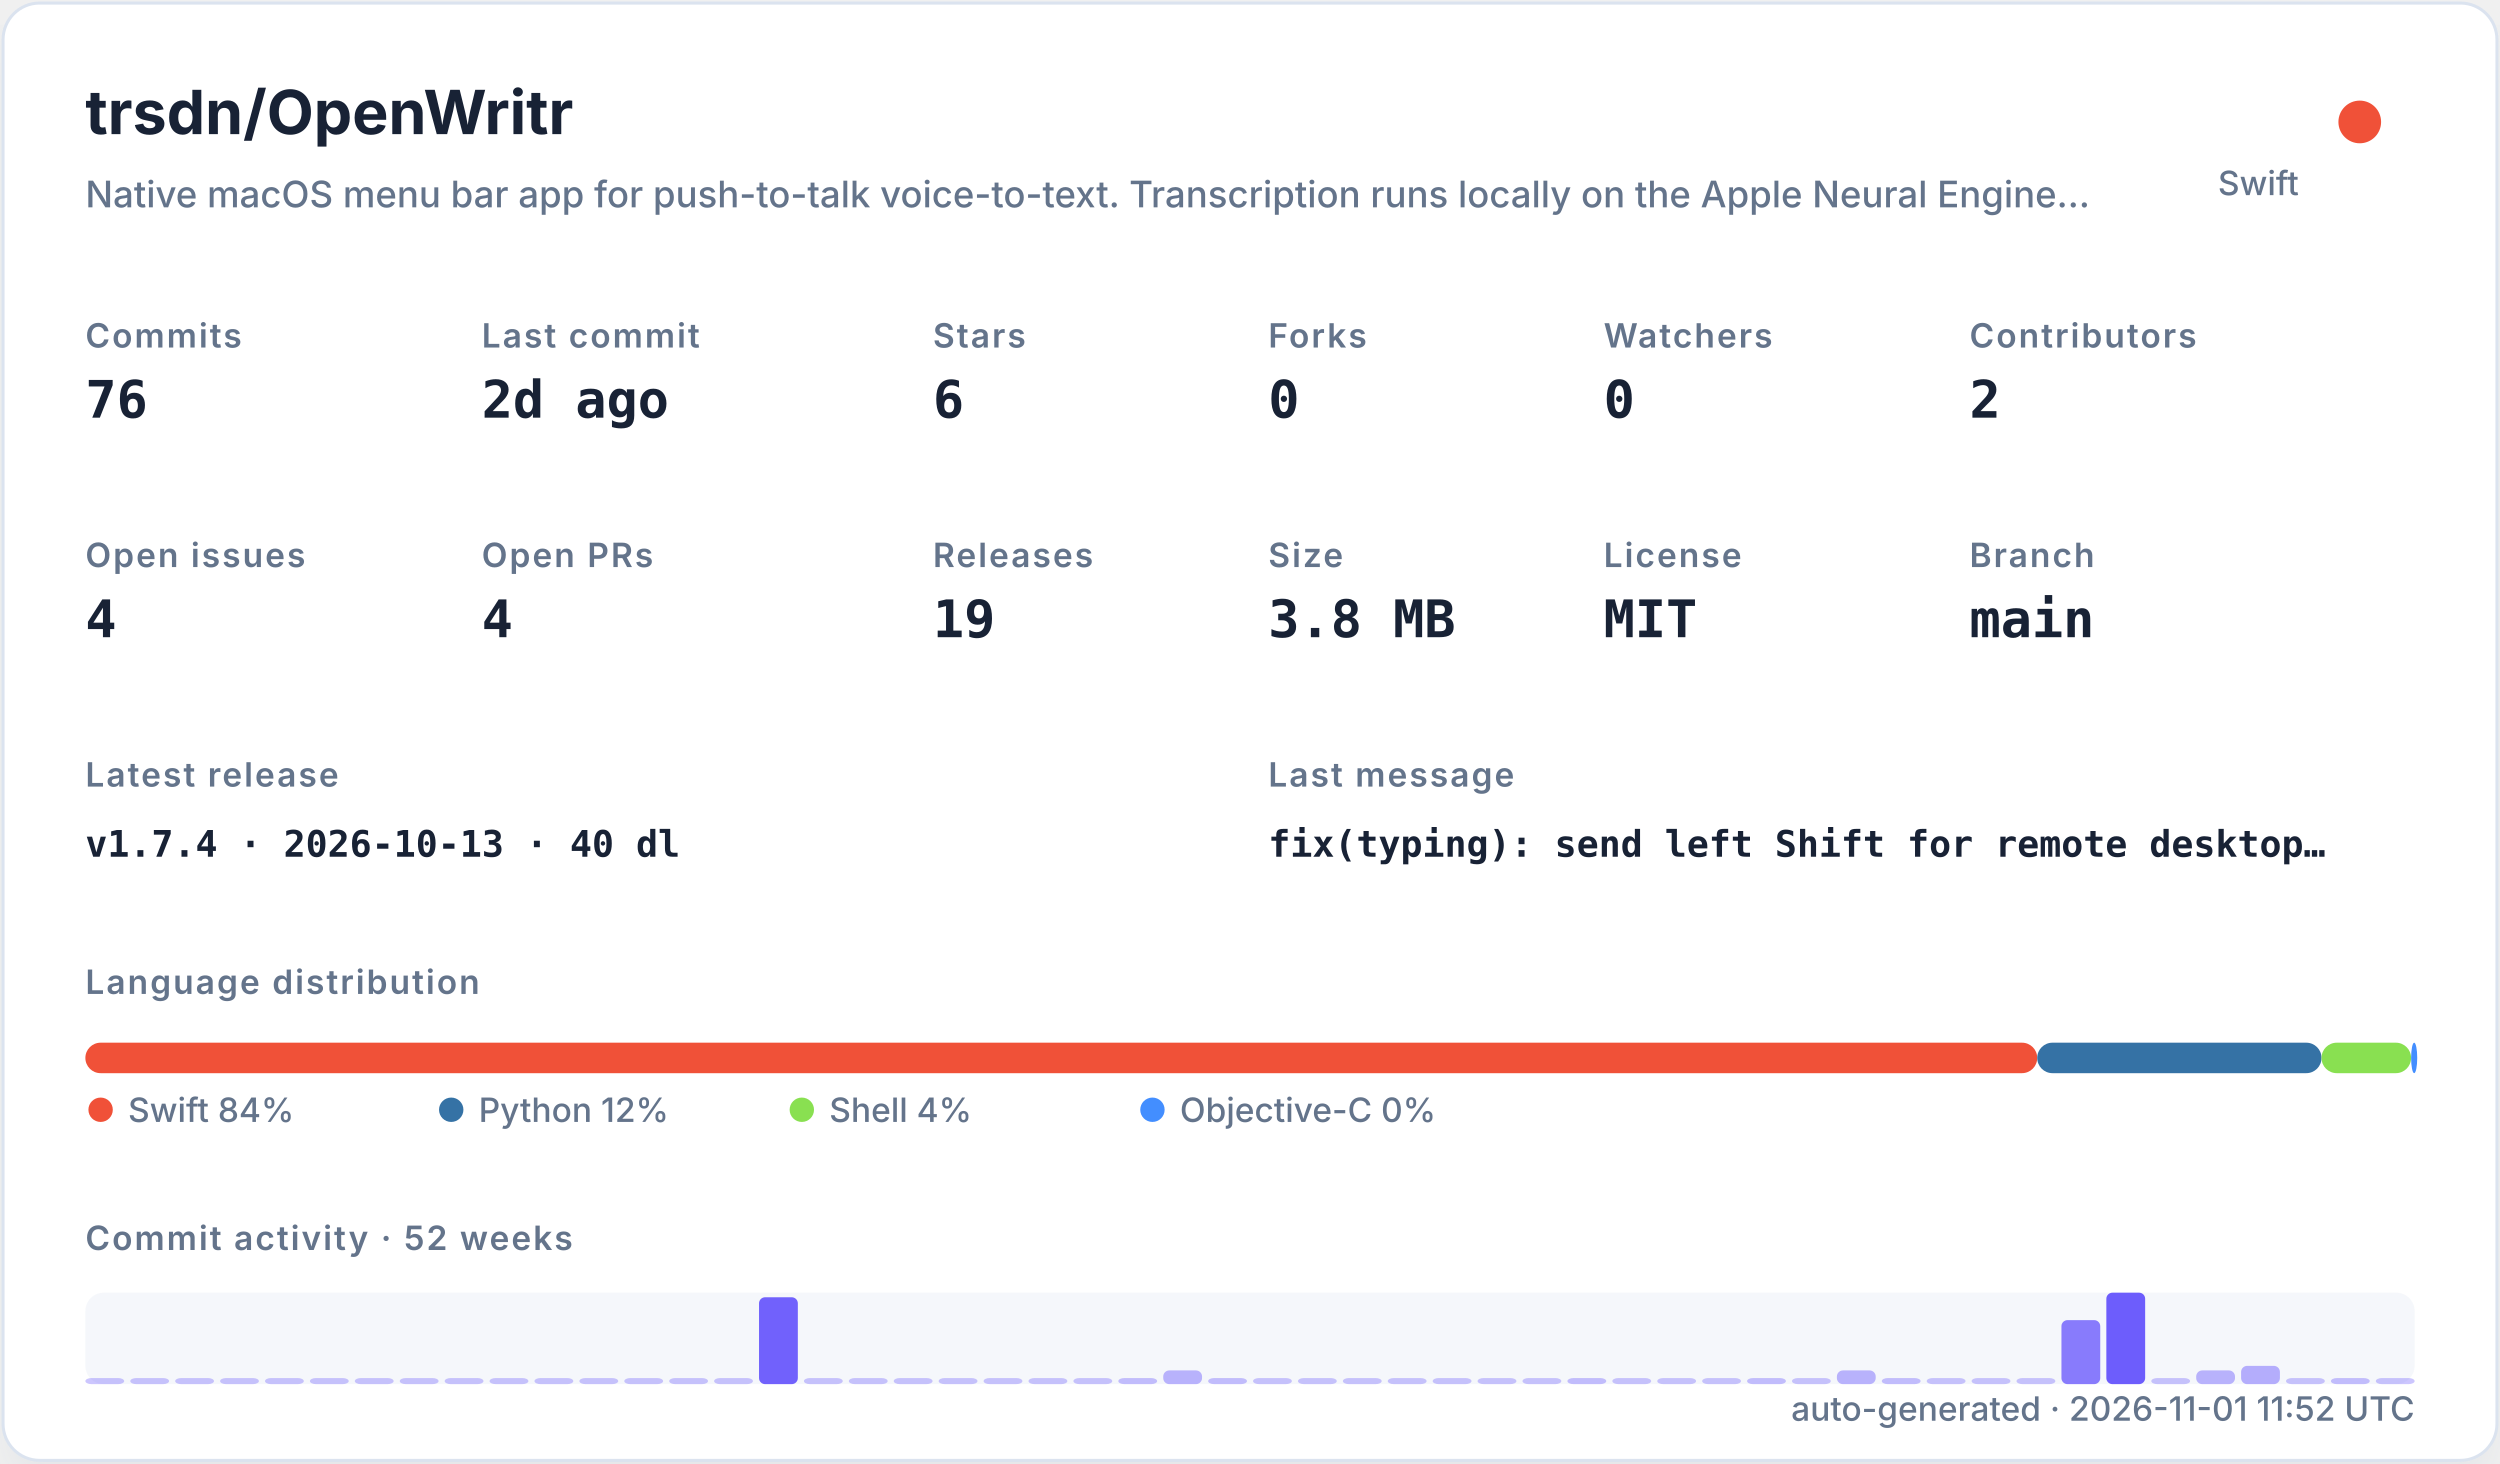
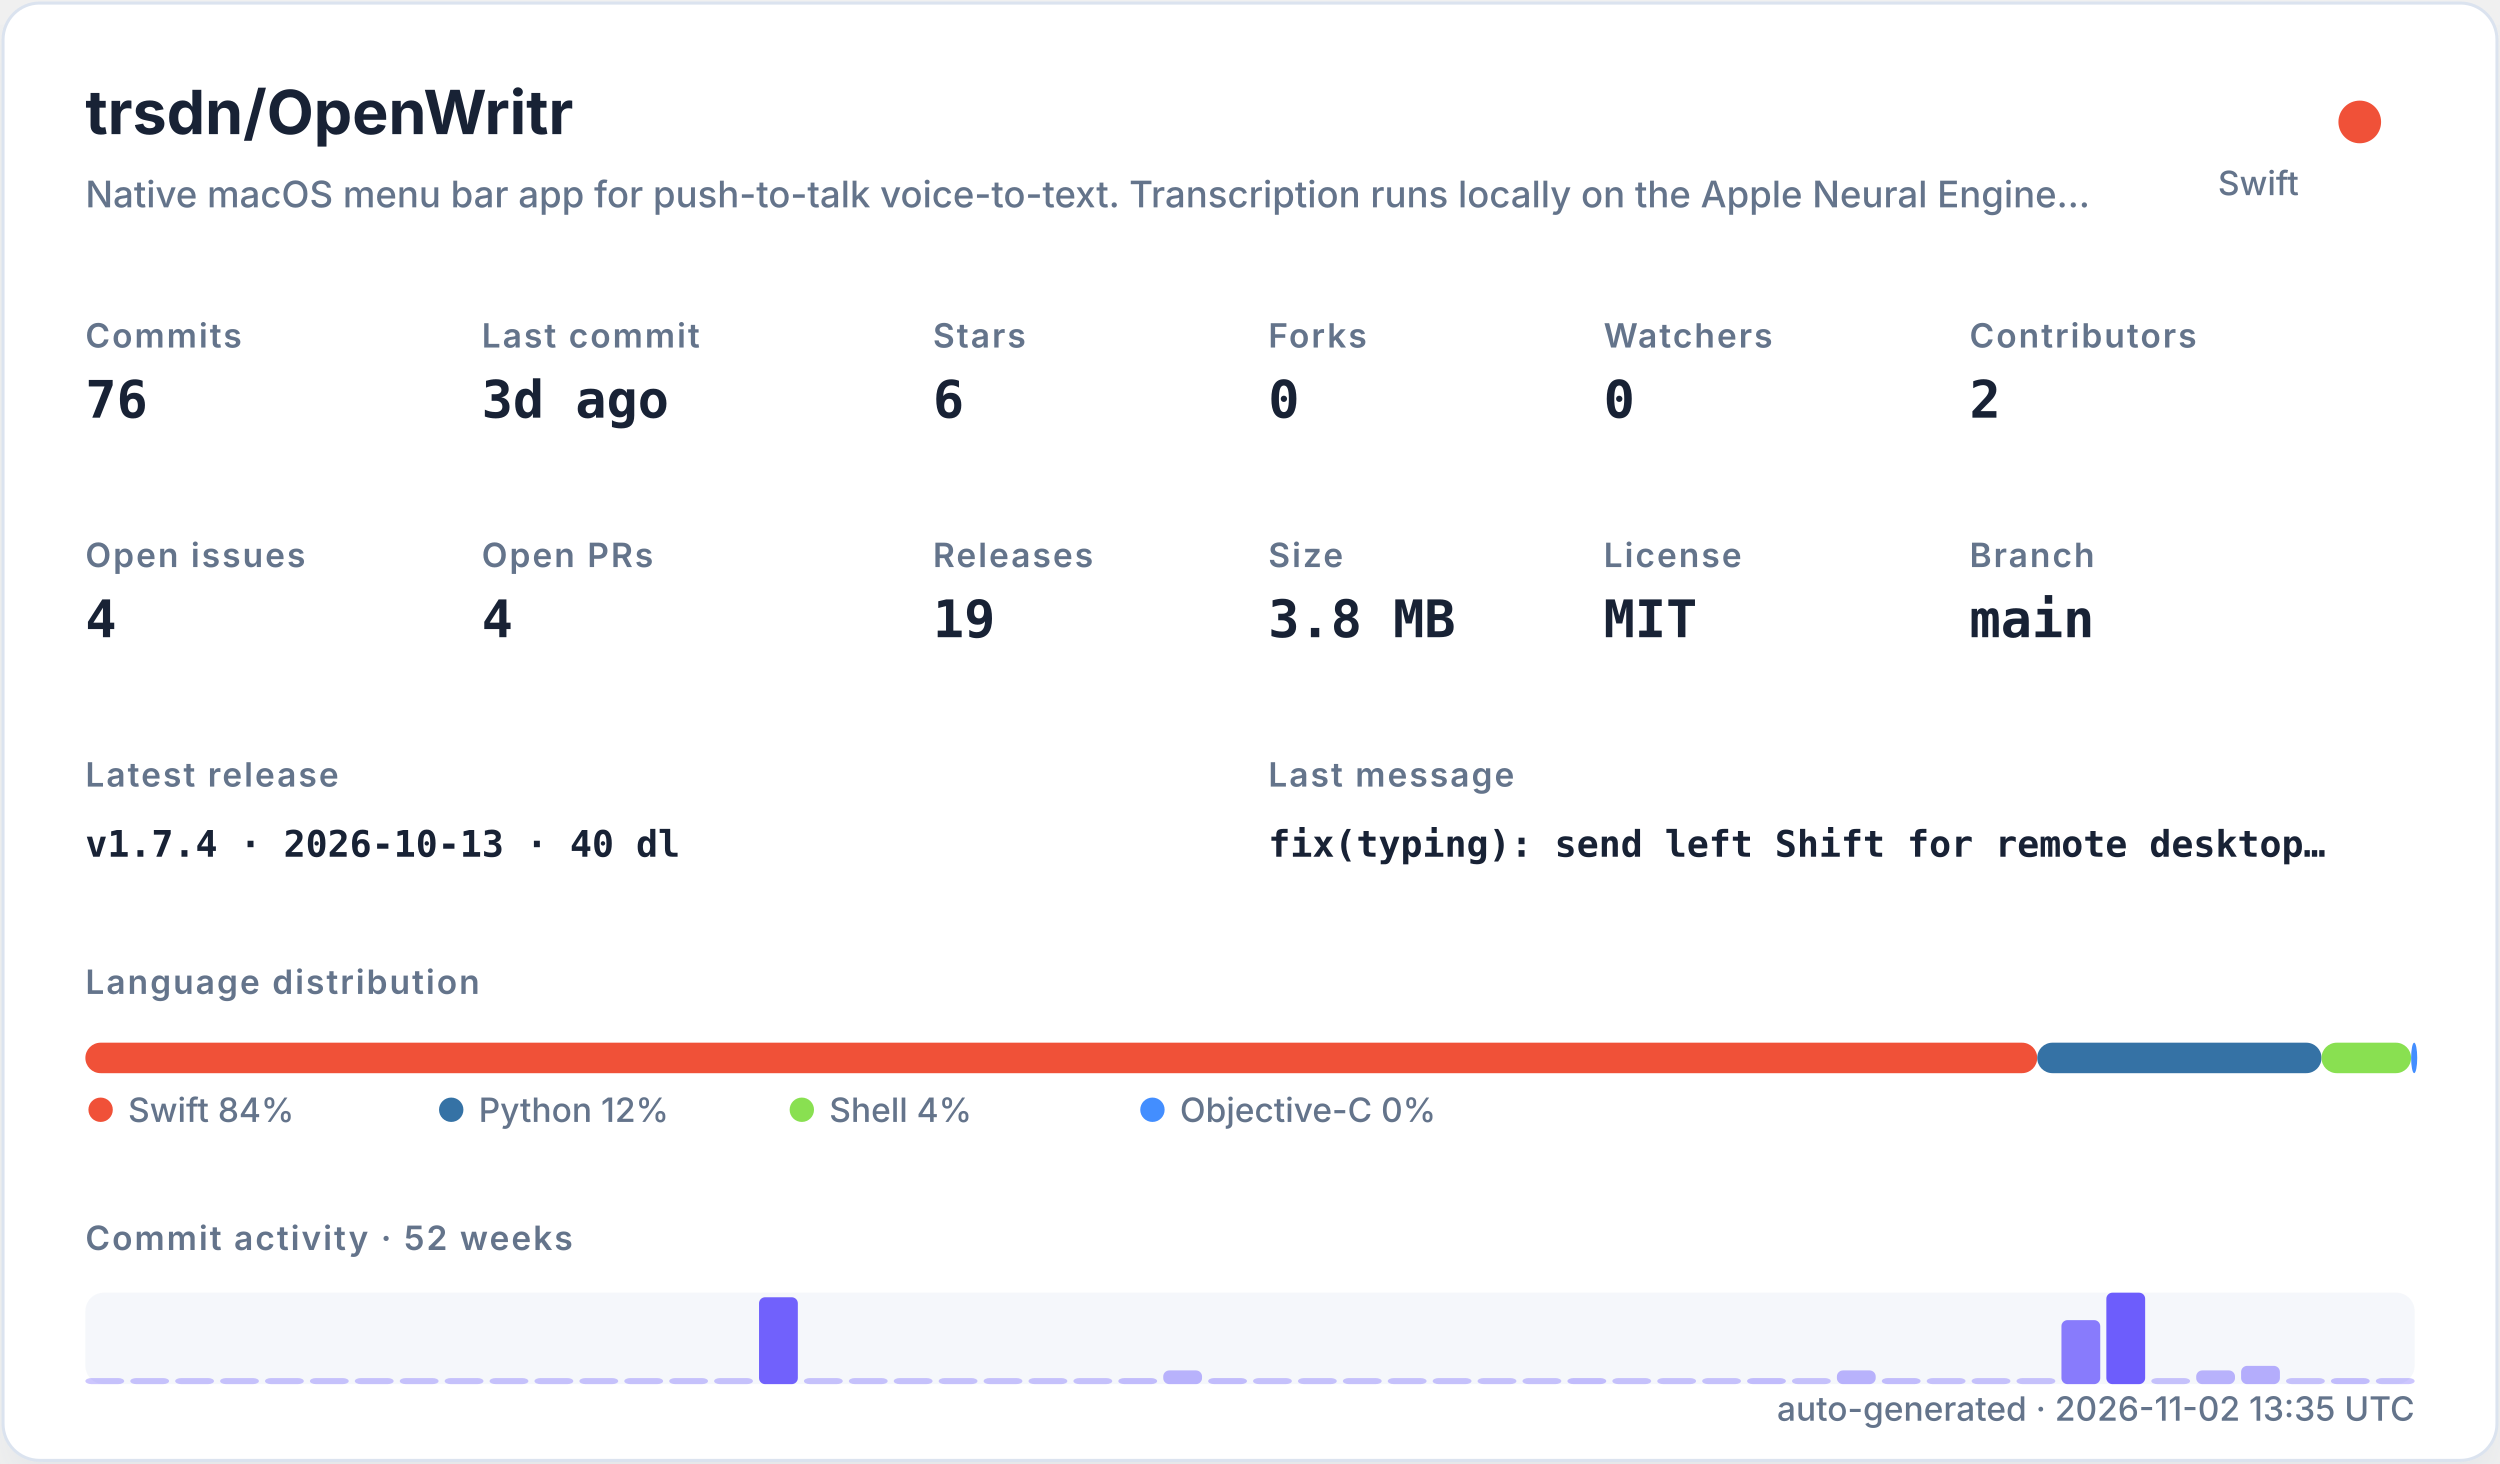
<svg xmlns="http://www.w3.org/2000/svg" width="820" height="480" viewBox="0 0 820 480" role="img">
  <defs>
    <filter id="shadow" x="-10%" y="-10%" width="120%" height="120%">
      <feDropShadow dx="0" dy="8" stdDeviation="10" flood-color="#94a3b8" flood-opacity="0.16" />
    </filter>
    <style>
    .title { font: 700 20px -apple-system,BlinkMacSystemFont,"Segoe UI",sans-serif; fill: #182235; }
    .subtitle { font: 500 12px -apple-system,BlinkMacSystemFont,"Segoe UI",sans-serif; fill: #64748b; }
    .label { font: 600 11px -apple-system,BlinkMacSystemFont,"Segoe UI",sans-serif; fill: #64748b; text-transform: uppercase; letter-spacing: .06em; }
    .value { font: 700 17px ui-monospace,SFMono-Regular,Menlo,monospace; fill: #182235; }
    .small { font: 500 11px -apple-system,BlinkMacSystemFont,"Segoe UI",sans-serif; fill: #64748b; }
    .tiny { font: 500 10px -apple-system,BlinkMacSystemFont,"Segoe UI",sans-serif; fill: #64748b; }
    .mono { font: 650 12px ui-monospace,SFMono-Regular,Menlo,monospace; fill: #182235; }
  </style>
  </defs>
  <rect x="1" y="1" width="818" height="478" rx="12" fill="#ffffff" stroke="#dbe3ef" filter="url(#shadow)" />
  <text x="28" y="44" class="title">trsdn/OpenWritr</text>
  <text x="28" y="68" class="subtitle">Native macOS menu bar app for push-to-talk voice-to-text. Transcription runs locally on the Apple Neural Engine…</text>
  <circle cx="774" cy="40" r="7" fill="#F05138" />
  <text x="754" y="64" text-anchor="end" class="small">Swift</text>
  <text x="28" y="114" class="label">Commits</text>
  <text x="28" y="137" class="value">76</text>
  <text x="158" y="114" class="label">Last commit</text>
-   <text x="158" y="137" class="value">2d ago</text>
+   <text x="158" y="137" class="value">3d ago</text>
  <text x="306" y="114" class="label">Stars</text>
  <text x="306" y="137" class="value">6</text>
  <text x="416" y="114" class="label">Forks</text>
  <text x="416" y="137" class="value">0</text>
  <text x="526" y="114" class="label">Watchers</text>
  <text x="526" y="137" class="value">0</text>
  <text x="646" y="114" class="label">Contributors</text>
  <text x="646" y="137" class="value">2</text>
  <text x="28" y="186" class="label">Open issues</text>
  <text x="28" y="209" class="value">4</text>
  <text x="158" y="186" class="label">Open PRs</text>
  <text x="158" y="209" class="value">4</text>
  <text x="306" y="186" class="label">Releases</text>
  <text x="306" y="209" class="value">19</text>
  <text x="416" y="186" class="label">Size</text>
  <text x="416" y="209" class="value">3.8 MB</text>
  <text x="526" y="186" class="label">License</text>
  <text x="526" y="209" class="value">MIT</text>
  <text x="646" y="186" class="label">Branch</text>
  <text x="646" y="209" class="value">main</text>
  <text x="28" y="258" class="label">Latest release</text>
  <text x="28" y="281" class="mono">v1.7.4 · 2026-10-13 · 40 dl</text>
  <text x="416" y="258" class="label">Last message</text>
  <text x="416" y="281" class="mono">fix(typing): send left Shift for remote desktop…</text>
  <text x="28" y="326" class="label">Language distribution</text>
  <rect x="28.00" y="342" width="640.21" height="10" rx="5" fill="#F05138" />
  <rect x="668.21" y="342" width="93.25" height="10" rx="5" fill="#3572A5" />
  <rect x="761.46" y="342" width="29.38" height="10" rx="5" fill="#89e051" />
  <rect x="790.85" y="342" width="2.00" height="10" rx="5" fill="#438eff" />
  <circle cx="33" cy="364" r="4" fill="#F05138" />
  <text x="42" y="368" class="small">Swift 84%</text>
  <circle cx="148" cy="364" r="4" fill="#3572A5" />
  <text x="157" y="368" class="small">Python 12%</text>
  <circle cx="263" cy="364" r="4" fill="#89e051" />
  <text x="272" y="368" class="small">Shell 4%</text>
  <circle cx="378" cy="364" r="4" fill="#438eff" />
  <text x="387" y="368" class="small">Objective-C 0%</text>
  <text x="28" y="410" class="label">Commit activity · 52 weeks</text>
  <rect x="28" y="424" width="764" height="30" rx="6" fill="#e8edf5" opacity=".42" />
  <rect x="28.00" y="452.00" width="12.73" height="2.00" rx="2" fill="#6d5dfc" opacity="0.35" />
  <rect x="42.73" y="452.00" width="12.73" height="2.00" rx="2" fill="#6d5dfc" opacity="0.35" />
  <rect x="57.46" y="452.00" width="12.73" height="2.00" rx="2" fill="#6d5dfc" opacity="0.35" />
  <rect x="72.19" y="452.00" width="12.73" height="2.00" rx="2" fill="#6d5dfc" opacity="0.35" />
  <rect x="86.92" y="452.00" width="12.73" height="2.00" rx="2" fill="#6d5dfc" opacity="0.35" />
  <rect x="101.65" y="452.00" width="12.73" height="2.00" rx="2" fill="#6d5dfc" opacity="0.35" />
  <rect x="116.38" y="452.00" width="12.73" height="2.00" rx="2" fill="#6d5dfc" opacity="0.35" />
  <rect x="131.12" y="452.00" width="12.73" height="2.00" rx="2" fill="#6d5dfc" opacity="0.35" />
  <rect x="145.85" y="452.00" width="12.73" height="2.00" rx="2" fill="#6d5dfc" opacity="0.35" />
  <rect x="160.58" y="452.00" width="12.73" height="2.00" rx="2" fill="#6d5dfc" opacity="0.35" />
  <rect x="175.31" y="452.00" width="12.73" height="2.00" rx="2" fill="#6d5dfc" opacity="0.35" />
  <rect x="190.04" y="452.00" width="12.73" height="2.00" rx="2" fill="#6d5dfc" opacity="0.35" />
  <rect x="204.77" y="452.00" width="12.73" height="2.00" rx="2" fill="#6d5dfc" opacity="0.35" />
  <rect x="219.50" y="452.00" width="12.73" height="2.00" rx="2" fill="#6d5dfc" opacity="0.35" />
  <rect x="234.23" y="452.00" width="12.73" height="2.00" rx="2" fill="#6d5dfc" opacity="0.35" />
  <rect x="248.96" y="425.50" width="12.73" height="28.50" rx="2" fill="#6d5dfc" opacity="0.97" />
  <rect x="263.69" y="452.00" width="12.73" height="2.00" rx="2" fill="#6d5dfc" opacity="0.35" />
  <rect x="278.42" y="452.00" width="12.73" height="2.00" rx="2" fill="#6d5dfc" opacity="0.35" />
  <rect x="293.15" y="452.00" width="12.73" height="2.00" rx="2" fill="#6d5dfc" opacity="0.35" />
  <rect x="307.88" y="452.00" width="12.73" height="2.00" rx="2" fill="#6d5dfc" opacity="0.35" />
  <rect x="322.62" y="452.00" width="12.73" height="2.00" rx="2" fill="#6d5dfc" opacity="0.35" />
  <rect x="337.35" y="452.00" width="12.73" height="2.00" rx="2" fill="#6d5dfc" opacity="0.35" />
  <rect x="352.08" y="452.00" width="12.73" height="2.00" rx="2" fill="#6d5dfc" opacity="0.35" />
  <rect x="366.81" y="452.00" width="12.73" height="2.00" rx="2" fill="#6d5dfc" opacity="0.38" />
  <rect x="381.54" y="449.50" width="12.73" height="4.50" rx="2" fill="#6d5dfc" opacity="0.45" />
  <rect x="396.27" y="452.00" width="12.73" height="2.00" rx="2" fill="#6d5dfc" opacity="0.38" />
  <rect x="411.00" y="452.00" width="12.73" height="2.00" rx="2" fill="#6d5dfc" opacity="0.35" />
  <rect x="425.73" y="452.00" width="12.73" height="2.00" rx="2" fill="#6d5dfc" opacity="0.35" />
  <rect x="440.46" y="452.00" width="12.73" height="2.00" rx="2" fill="#6d5dfc" opacity="0.35" />
  <rect x="455.19" y="452.00" width="12.73" height="2.00" rx="2" fill="#6d5dfc" opacity="0.35" />
  <rect x="469.92" y="452.00" width="12.73" height="2.00" rx="2" fill="#6d5dfc" opacity="0.35" />
  <rect x="484.65" y="452.00" width="12.73" height="2.00" rx="2" fill="#6d5dfc" opacity="0.35" />
  <rect x="499.38" y="452.00" width="12.73" height="2.00" rx="2" fill="#6d5dfc" opacity="0.35" />
  <rect x="514.12" y="452.00" width="12.73" height="2.00" rx="2" fill="#6d5dfc" opacity="0.38" />
  <rect x="528.85" y="452.00" width="12.73" height="2.00" rx="2" fill="#6d5dfc" opacity="0.35" />
  <rect x="543.58" y="452.00" width="12.73" height="2.00" rx="2" fill="#6d5dfc" opacity="0.35" />
  <rect x="558.31" y="452.00" width="12.73" height="2.00" rx="2" fill="#6d5dfc" opacity="0.35" />
  <rect x="573.04" y="452.00" width="12.73" height="2.00" rx="2" fill="#6d5dfc" opacity="0.38" />
  <rect x="587.77" y="452.00" width="12.73" height="2.00" rx="2" fill="#6d5dfc" opacity="0.35" />
  <rect x="602.50" y="449.50" width="12.73" height="4.50" rx="2" fill="#6d5dfc" opacity="0.45" />
  <rect x="617.23" y="452.00" width="12.73" height="2.00" rx="2" fill="#6d5dfc" opacity="0.38" />
  <rect x="631.96" y="452.00" width="12.73" height="2.00" rx="2" fill="#6d5dfc" opacity="0.35" />
  <rect x="646.69" y="452.00" width="12.73" height="2.00" rx="2" fill="#6d5dfc" opacity="0.35" />
  <rect x="661.42" y="452.00" width="12.73" height="2.00" rx="2" fill="#6d5dfc" opacity="0.35" />
  <rect x="676.15" y="433.00" width="12.73" height="21.00" rx="2" fill="#6d5dfc" opacity="0.80" />
  <rect x="690.88" y="424.00" width="12.73" height="30.00" rx="2" fill="#6d5dfc" opacity="1.00" />
  <rect x="705.62" y="452.00" width="12.73" height="2.00" rx="2" fill="#6d5dfc" opacity="0.35" />
  <rect x="720.35" y="449.50" width="12.73" height="4.50" rx="2" fill="#6d5dfc" opacity="0.45" />
  <rect x="735.08" y="448.00" width="12.73" height="6.00" rx="2" fill="#6d5dfc" opacity="0.48" />
  <rect x="749.81" y="452.00" width="12.73" height="2.00" rx="2" fill="#6d5dfc" opacity="0.35" />
  <rect x="764.54" y="452.00" width="12.73" height="2.00" rx="2" fill="#6d5dfc" opacity="0.38" />
  <rect x="779.27" y="452.00" width="12.73" height="2.00" rx="2" fill="#6d5dfc" opacity="0.35" />
-   <text x="792" y="466" text-anchor="end" class="small">auto-generated · 2026-11-01 11:52 UTC</text>
+   <text x="792" y="466" text-anchor="end" class="small">auto-generated · 2026-11-02 13:35 UTC</text>
</svg>
